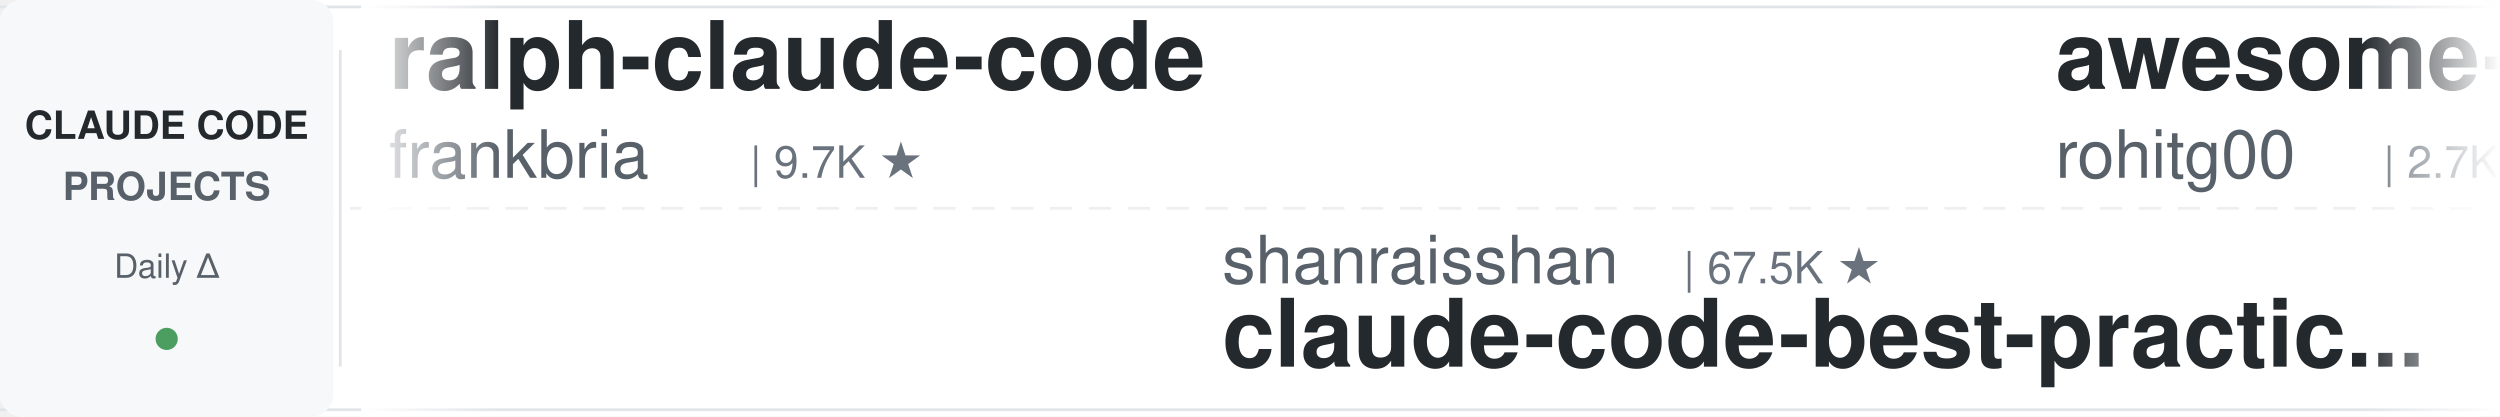
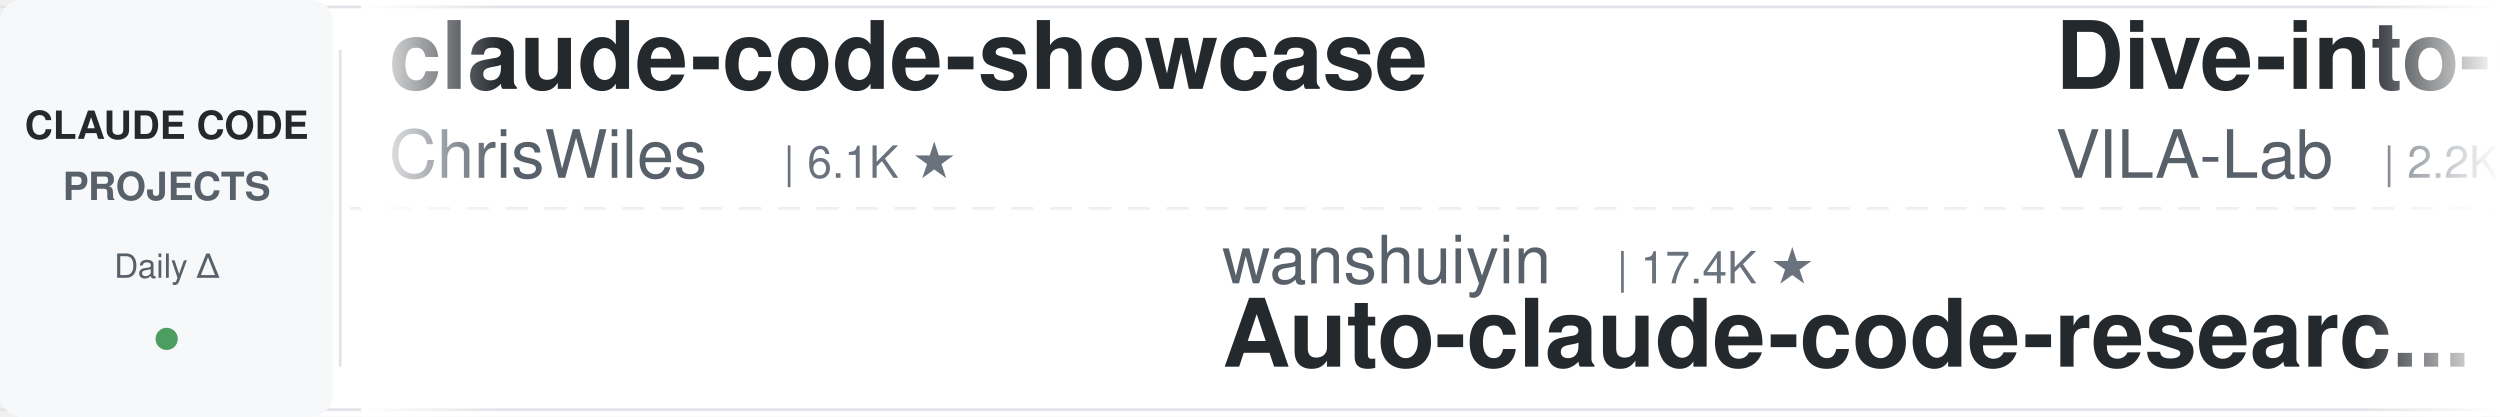
<svg xmlns="http://www.w3.org/2000/svg" width="900" height="150">
  <defs>
    <linearGradient id="leftFade" x1="0%" y1="0%" x2="100%" y2="0%">
      <stop offset="0%" style="stop-color:#ffffff;stop-opacity:1" />
      <stop offset="100%" style="stop-color:#ffffff;stop-opacity:0" />
    </linearGradient>
    <linearGradient id="rightFade" x1="0%" y1="0%" x2="100%" y2="0%">
      <stop offset="0%" style="stop-color:#ffffff;stop-opacity:0" />
      <stop offset="100%" style="stop-color:#ffffff;stop-opacity:1" />
    </linearGradient>
  </defs>
  <rect width="900" height="150" fill="#ffffff" rx="8" />
  <rect x="0" y="2" width="900" height="1" fill="#e1e4e8" />
  <rect x="0" y="147" width="900" height="1" fill="#e1e4e8" />
  <line x1="0" y1="75" x2="900" y2="75" stroke="#e1e4e8" stroke-width="1" stroke-dasharray="8 6" opacity="0.6" />
  <rect x="0" y="0" width="120" height="150" fill="#f6f8fa" rx="8" />
  <text x="60" y="50" font-family="-apple-system, BlinkMacSystemFont, 'Segoe UI', Helvetica, Arial, sans-serif" font-size="14" font-weight="600" fill="#24292e" text-anchor="middle">CLAUDE CODE</text>
  <text x="60" y="72" font-family="-apple-system, BlinkMacSystemFont, 'Segoe UI', Helvetica, Arial, sans-serif" font-size="14" font-weight="600" fill="#586069" text-anchor="middle">PROJECTS</text>
  <text x="60" y="100" font-family="-apple-system, BlinkMacSystemFont, 'Segoe UI', Helvetica, Arial, sans-serif" font-size="12" font-weight="500" fill="#586069" text-anchor="middle">Daily Δ</text>
  <circle cx="60" cy="122" r="4" fill="#22863a" opacity="0.8" />
  <rect x="122" y="18" width="1" height="114" fill="#e1e4e8" />
  <clipPath id="tickerClip">
    <rect x="130" y="0" width="770" height="150" />
  </clipPath>
  <g clip-path="url(#tickerClip)">
    <g id="tickerItems">
      <animateTransform attributeName="transform" attributeType="XML" type="translate" from="0 0" to="-3000 0" dur="54s" repeatCount="indefinite" />
      <g transform="translate(0, 0)">
-         <text x="140" y="32" font-family="-apple-system, BlinkMacSystemFont, 'Segoe UI', Helvetica, Arial, sans-serif" font-size="34" font-weight="600" fill="#24292e">ralph-claude-code</text>
-         <text x="140" y="64" font-family="-apple-system, BlinkMacSystemFont, 'Segoe UI', Helvetica, Arial, sans-serif" font-size="24" font-weight="400" fill="#586069">frankbria</text>
-         <text x="270" y="64" font-family="-apple-system, BlinkMacSystemFont, 'Segoe UI', Helvetica, Arial, sans-serif" font-size="16" font-weight="500" fill="#6a737d">| 9.7K ★</text>
+         <text x="140" y="32" font-family="-apple-system, BlinkMacSystemFont, 'Segoe UI', Helvetica, Arial, sans-serif" font-size="34" font-weight="600" fill="#24292e">claude-code-showcase</text>
+         <text x="140" y="64" font-family="-apple-system, BlinkMacSystemFont, 'Segoe UI', Helvetica, Arial, sans-serif" font-size="24" font-weight="400" fill="#586069">ChrisWiles</text>
+         <text x="282" y="64" font-family="-apple-system, BlinkMacSystemFont, 'Segoe UI', Helvetica, Arial, sans-serif" font-size="16" font-weight="500" fill="#6a737d">| 6.1K ★</text>
      </g>
      <g transform="translate(300, 0)">
-         <text x="140" y="102" font-family="-apple-system, BlinkMacSystemFont, 'Segoe UI', Helvetica, Arial, sans-serif" font-size="24" font-weight="400" fill="#586069">shanraisshan</text>
-         <text x="306" y="102" font-family="-apple-system, BlinkMacSystemFont, 'Segoe UI', Helvetica, Arial, sans-serif" font-size="16" font-weight="500" fill="#6a737d">| 67.5K ★</text>
-         <text x="140" y="132" font-family="-apple-system, BlinkMacSystemFont, 'Segoe UI', Helvetica, Arial, sans-serif" font-size="34" font-weight="600" fill="#24292e">claude-code-best-practic...</text>
+         <text x="140" y="102" font-family="-apple-system, BlinkMacSystemFont, 'Segoe UI', Helvetica, Arial, sans-serif" font-size="24" font-weight="400" fill="#586069">wanshuiyin</text>
+         <text x="282" y="102" font-family="-apple-system, BlinkMacSystemFont, 'Segoe UI', Helvetica, Arial, sans-serif" font-size="16" font-weight="500" fill="#6a737d">| 17.4K ★</text>
+         <text x="140" y="132" font-family="-apple-system, BlinkMacSystemFont, 'Segoe UI', Helvetica, Arial, sans-serif" font-size="34" font-weight="600" fill="#24292e">Auto-claude-code-researc...</text>
      </g>
      <g transform="translate(600, 0)">
+         <text x="140" y="32" font-family="-apple-system, BlinkMacSystemFont, 'Segoe UI', Helvetica, Arial, sans-serif" font-size="34" font-weight="600" fill="#24292e">Dive-into-Claude-Code</text>
+         <text x="140" y="64" font-family="-apple-system, BlinkMacSystemFont, 'Segoe UI', Helvetica, Arial, sans-serif" font-size="24" font-weight="400" fill="#586069">VILA-Lab</text>
+         <text x="258" y="64" font-family="-apple-system, BlinkMacSystemFont, 'Segoe UI', Helvetica, Arial, sans-serif" font-size="16" font-weight="500" fill="#6a737d">| 2.2K ★</text>
+       </g>
+       <g transform="translate(900, 0)">
+         <text x="140" y="102" font-family="-apple-system, BlinkMacSystemFont, 'Segoe UI', Helvetica, Arial, sans-serif" font-size="24" font-weight="400" fill="#586069">Yuyz0112</text>
+         <text x="258" y="102" font-family="-apple-system, BlinkMacSystemFont, 'Segoe UI', Helvetica, Arial, sans-serif" font-size="16" font-weight="500" fill="#6a737d">| 2.4K ★</text>
+         <text x="140" y="132" font-family="-apple-system, BlinkMacSystemFont, 'Segoe UI', Helvetica, Arial, sans-serif" font-size="34" font-weight="600" fill="#24292e">claude-code-reverse</text>
+       </g>
+       <g transform="translate(1200, 0)">
+         <text x="140" y="32" font-family="-apple-system, BlinkMacSystemFont, 'Segoe UI', Helvetica, Arial, sans-serif" font-size="34" font-weight="600" fill="#24292e">claude-code-from-scratch</text>
+         <text x="140" y="64" font-family="-apple-system, BlinkMacSystemFont, 'Segoe UI', Helvetica, Arial, sans-serif" font-size="24" font-weight="400" fill="#586069">Windy3f3f3f3f</text>
+         <text x="318" y="64" font-family="-apple-system, BlinkMacSystemFont, 'Segoe UI', Helvetica, Arial, sans-serif" font-size="16" font-weight="500" fill="#6a737d">| 2.8K ★</text>
+       </g>
+       <g transform="translate(1500, 0)">
+         <text x="140" y="102" font-family="-apple-system, BlinkMacSystemFont, 'Segoe UI', Helvetica, Arial, sans-serif" font-size="24" font-weight="400" fill="#586069">disler</text>
+         <text x="234" y="102" font-family="-apple-system, BlinkMacSystemFont, 'Segoe UI', Helvetica, Arial, sans-serif" font-size="16" font-weight="500" fill="#6a737d">| 3.9K ★</text>
+         <text x="140" y="132" font-family="-apple-system, BlinkMacSystemFont, 'Segoe UI', Helvetica, Arial, sans-serif" font-size="34" font-weight="600" fill="#24292e">claude-code-hooks-master...</text>
+       </g>
+       <g transform="translate(1800, 0)">
        <text x="140" y="32" font-family="-apple-system, BlinkMacSystemFont, 'Segoe UI', Helvetica, Arial, sans-serif" font-size="34" font-weight="600" fill="#24292e">awesome-claude-code-tool...</text>
        <text x="140" y="64" font-family="-apple-system, BlinkMacSystemFont, 'Segoe UI', Helvetica, Arial, sans-serif" font-size="24" font-weight="400" fill="#586069">rohitg00</text>
        <text x="258" y="64" font-family="-apple-system, BlinkMacSystemFont, 'Segoe UI', Helvetica, Arial, sans-serif" font-size="16" font-weight="500" fill="#6a737d">| 2.7K ★</text>
      </g>
-       <g transform="translate(900, 0)">
-         <text x="140" y="102" font-family="-apple-system, BlinkMacSystemFont, 'Segoe UI', Helvetica, Arial, sans-serif" font-size="24" font-weight="400" fill="#586069">anthropics</text>
-         <text x="282" y="102" font-family="-apple-system, BlinkMacSystemFont, 'Segoe UI', Helvetica, Arial, sans-serif" font-size="16" font-weight="500" fill="#6a737d">| 6.4K ★</text>
-         <text x="140" y="132" font-family="-apple-system, BlinkMacSystemFont, 'Segoe UI', Helvetica, Arial, sans-serif" font-size="34" font-weight="600" fill="#24292e">claude-code-security-rev...</text>
-       </g>
-       <g transform="translate(1200, 0)">
-         <text x="140" y="32" font-family="-apple-system, BlinkMacSystemFont, 'Segoe UI', Helvetica, Arial, sans-serif" font-size="34" font-weight="600" fill="#24292e">awesome-claude-code</text>
-         <text x="140" y="64" font-family="-apple-system, BlinkMacSystemFont, 'Segoe UI', Helvetica, Arial, sans-serif" font-size="24" font-weight="400" fill="#586069">jqueryscript</text>
-         <text x="306" y="64" font-family="-apple-system, BlinkMacSystemFont, 'Segoe UI', Helvetica, Arial, sans-serif" font-size="16" font-weight="500" fill="#6a737d">| 530 ★</text>
-       </g>
-       <g transform="translate(1500, 0)">
-         <text x="140" y="102" font-family="-apple-system, BlinkMacSystemFont, 'Segoe UI', Helvetica, Arial, sans-serif" font-size="24" font-weight="400" fill="#586069">huangjia2019</text>
-         <text x="306" y="102" font-family="-apple-system, BlinkMacSystemFont, 'Segoe UI', Helvetica, Arial, sans-serif" font-size="16" font-weight="500" fill="#6a737d">| 1.1K ★</text>
-         <text x="140" y="132" font-family="-apple-system, BlinkMacSystemFont, 'Segoe UI', Helvetica, Arial, sans-serif" font-size="34" font-weight="600" fill="#24292e">claude-code-engineering</text>
-       </g>
-       <g transform="translate(1800, 0)">
-         <text x="140" y="32" font-family="-apple-system, BlinkMacSystemFont, 'Segoe UI', Helvetica, Arial, sans-serif" font-size="34" font-weight="600" fill="#24292e">claude-code-guide</text>
-         <text x="140" y="64" font-family="-apple-system, BlinkMacSystemFont, 'Segoe UI', Helvetica, Arial, sans-serif" font-size="24" font-weight="400" fill="#586069">Cranot</text>
-         <text x="234" y="64" font-family="-apple-system, BlinkMacSystemFont, 'Segoe UI', Helvetica, Arial, sans-serif" font-size="16" font-weight="500" fill="#6a737d">| 2.9K ★</text>
-       </g>
      <g transform="translate(2100, 0)">
-         <text x="140" y="102" font-family="-apple-system, BlinkMacSystemFont, 'Segoe UI', Helvetica, Arial, sans-serif" font-size="24" font-weight="400" fill="#586069">alejandrobalderas</text>
-         <text x="366" y="102" font-family="-apple-system, BlinkMacSystemFont, 'Segoe UI', Helvetica, Arial, sans-serif" font-size="16" font-weight="500" fill="#6a737d">| 3.0K ★</text>
-         <text x="140" y="132" font-family="-apple-system, BlinkMacSystemFont, 'Segoe UI', Helvetica, Arial, sans-serif" font-size="34" font-weight="600" fill="#24292e">claude-code-from-source</text>
+         <text x="140" y="102" font-family="-apple-system, BlinkMacSystemFont, 'Segoe UI', Helvetica, Arial, sans-serif" font-size="24" font-weight="400" fill="#586069">shareAI-lab</text>
+         <text x="294" y="102" font-family="-apple-system, BlinkMacSystemFont, 'Segoe UI', Helvetica, Arial, sans-serif" font-size="16" font-weight="500" fill="#6a737d">| 78.5K ★</text>
+         <text x="140" y="132" font-family="-apple-system, BlinkMacSystemFont, 'Segoe UI', Helvetica, Arial, sans-serif" font-size="34" font-weight="600" fill="#24292e">learn-claude-code</text>
      </g>
      <g transform="translate(2400, 0)">
-         <text x="140" y="32" font-family="-apple-system, BlinkMacSystemFont, 'Segoe UI', Helvetica, Arial, sans-serif" font-size="34" font-weight="600" fill="#24292e">Open-ClaudeCode</text>
-         <text x="140" y="64" font-family="-apple-system, BlinkMacSystemFont, 'Segoe UI', Helvetica, Arial, sans-serif" font-size="24" font-weight="400" fill="#586069">LING71671</text>
-         <text x="270" y="64" font-family="-apple-system, BlinkMacSystemFont, 'Segoe UI', Helvetica, Arial, sans-serif" font-size="16" font-weight="500" fill="#6a737d">| 964 ★</text>
+         <text x="140" y="32" font-family="-apple-system, BlinkMacSystemFont, 'Segoe UI', Helvetica, Arial, sans-serif" font-size="34" font-weight="600" fill="#24292e">claude-code-local</text>
+         <text x="140" y="64" font-family="-apple-system, BlinkMacSystemFont, 'Segoe UI', Helvetica, Arial, sans-serif" font-size="24" font-weight="400" fill="#586069">nicedreamzapp</text>
+         <text x="318" y="64" font-family="-apple-system, BlinkMacSystemFont, 'Segoe UI', Helvetica, Arial, sans-serif" font-size="16" font-weight="500" fill="#6a737d">| 3.4K ★</text>
      </g>
      <g transform="translate(2700, 0)">
-         <text x="140" y="102" font-family="-apple-system, BlinkMacSystemFont, 'Segoe UI', Helvetica, Arial, sans-serif" font-size="24" font-weight="400" fill="#586069">Windy3f3f3f3f</text>
-         <text x="318" y="102" font-family="-apple-system, BlinkMacSystemFont, 'Segoe UI', Helvetica, Arial, sans-serif" font-size="16" font-weight="500" fill="#6a737d">| 3.7K ★</text>
-         <text x="140" y="132" font-family="-apple-system, BlinkMacSystemFont, 'Segoe UI', Helvetica, Arial, sans-serif" font-size="34" font-weight="600" fill="#24292e">how-claude-code-works</text>
+         <text x="140" y="102" font-family="-apple-system, BlinkMacSystemFont, 'Segoe UI', Helvetica, Arial, sans-serif" font-size="24" font-weight="400" fill="#586069">overwirehq</text>
+         <text x="282" y="102" font-family="-apple-system, BlinkMacSystemFont, 'Segoe UI', Helvetica, Arial, sans-serif" font-size="16" font-weight="500" fill="#6a737d">| 2.8K ★</text>
+         <text x="140" y="132" font-family="-apple-system, BlinkMacSystemFont, 'Segoe UI', Helvetica, Arial, sans-serif" font-size="34" font-weight="600" fill="#24292e">claude-code-telegram</text>
      </g>
      <g transform="translate(3000, 0)">
-         <text x="140" y="32" font-family="-apple-system, BlinkMacSystemFont, 'Segoe UI', Helvetica, Arial, sans-serif" font-size="34" font-weight="600" fill="#24292e">ralph-claude-code</text>
-         <text x="140" y="64" font-family="-apple-system, BlinkMacSystemFont, 'Segoe UI', Helvetica, Arial, sans-serif" font-size="24" font-weight="400" fill="#586069">frankbria</text>
-         <text x="270" y="64" font-family="-apple-system, BlinkMacSystemFont, 'Segoe UI', Helvetica, Arial, sans-serif" font-size="16" font-weight="500" fill="#6a737d">| 9.7K ★</text>
+         <text x="140" y="32" font-family="-apple-system, BlinkMacSystemFont, 'Segoe UI', Helvetica, Arial, sans-serif" font-size="34" font-weight="600" fill="#24292e">claude-code-showcase</text>
+         <text x="140" y="64" font-family="-apple-system, BlinkMacSystemFont, 'Segoe UI', Helvetica, Arial, sans-serif" font-size="24" font-weight="400" fill="#586069">ChrisWiles</text>
+         <text x="282" y="64" font-family="-apple-system, BlinkMacSystemFont, 'Segoe UI', Helvetica, Arial, sans-serif" font-size="16" font-weight="500" fill="#6a737d">| 6.1K ★</text>
      </g>
      <g transform="translate(3300, 0)">
-         <text x="140" y="102" font-family="-apple-system, BlinkMacSystemFont, 'Segoe UI', Helvetica, Arial, sans-serif" font-size="24" font-weight="400" fill="#586069">shanraisshan</text>
-         <text x="306" y="102" font-family="-apple-system, BlinkMacSystemFont, 'Segoe UI', Helvetica, Arial, sans-serif" font-size="16" font-weight="500" fill="#6a737d">| 67.5K ★</text>
-         <text x="140" y="132" font-family="-apple-system, BlinkMacSystemFont, 'Segoe UI', Helvetica, Arial, sans-serif" font-size="34" font-weight="600" fill="#24292e">claude-code-best-practic...</text>
+         <text x="140" y="102" font-family="-apple-system, BlinkMacSystemFont, 'Segoe UI', Helvetica, Arial, sans-serif" font-size="24" font-weight="400" fill="#586069">wanshuiyin</text>
+         <text x="282" y="102" font-family="-apple-system, BlinkMacSystemFont, 'Segoe UI', Helvetica, Arial, sans-serif" font-size="16" font-weight="500" fill="#6a737d">| 17.4K ★</text>
+         <text x="140" y="132" font-family="-apple-system, BlinkMacSystemFont, 'Segoe UI', Helvetica, Arial, sans-serif" font-size="34" font-weight="600" fill="#24292e">Auto-claude-code-researc...</text>
      </g>
      <g transform="translate(3600, 0)">
-         <text x="140" y="32" font-family="-apple-system, BlinkMacSystemFont, 'Segoe UI', Helvetica, Arial, sans-serif" font-size="34" font-weight="600" fill="#24292e">awesome-claude-code-tool...</text>
-         <text x="140" y="64" font-family="-apple-system, BlinkMacSystemFont, 'Segoe UI', Helvetica, Arial, sans-serif" font-size="24" font-weight="400" fill="#586069">rohitg00</text>
-         <text x="258" y="64" font-family="-apple-system, BlinkMacSystemFont, 'Segoe UI', Helvetica, Arial, sans-serif" font-size="16" font-weight="500" fill="#6a737d">| 2.7K ★</text>
+         <text x="140" y="32" font-family="-apple-system, BlinkMacSystemFont, 'Segoe UI', Helvetica, Arial, sans-serif" font-size="34" font-weight="600" fill="#24292e">Dive-into-Claude-Code</text>
+         <text x="140" y="64" font-family="-apple-system, BlinkMacSystemFont, 'Segoe UI', Helvetica, Arial, sans-serif" font-size="24" font-weight="400" fill="#586069">VILA-Lab</text>
+         <text x="258" y="64" font-family="-apple-system, BlinkMacSystemFont, 'Segoe UI', Helvetica, Arial, sans-serif" font-size="16" font-weight="500" fill="#6a737d">| 2.2K ★</text>
      </g>
      <g transform="translate(3900, 0)">
-         <text x="140" y="102" font-family="-apple-system, BlinkMacSystemFont, 'Segoe UI', Helvetica, Arial, sans-serif" font-size="24" font-weight="400" fill="#586069">anthropics</text>
-         <text x="282" y="102" font-family="-apple-system, BlinkMacSystemFont, 'Segoe UI', Helvetica, Arial, sans-serif" font-size="16" font-weight="500" fill="#6a737d">| 6.4K ★</text>
-         <text x="140" y="132" font-family="-apple-system, BlinkMacSystemFont, 'Segoe UI', Helvetica, Arial, sans-serif" font-size="34" font-weight="600" fill="#24292e">claude-code-security-rev...</text>
+         <text x="140" y="102" font-family="-apple-system, BlinkMacSystemFont, 'Segoe UI', Helvetica, Arial, sans-serif" font-size="24" font-weight="400" fill="#586069">Yuyz0112</text>
+         <text x="258" y="102" font-family="-apple-system, BlinkMacSystemFont, 'Segoe UI', Helvetica, Arial, sans-serif" font-size="16" font-weight="500" fill="#6a737d">| 2.4K ★</text>
+         <text x="140" y="132" font-family="-apple-system, BlinkMacSystemFont, 'Segoe UI', Helvetica, Arial, sans-serif" font-size="34" font-weight="600" fill="#24292e">claude-code-reverse</text>
      </g>
    </g>
  </g>
  <rect x="130" y="0" width="50" height="150" fill="url(#leftFade)" />
  <rect x="850" y="0" width="50" height="150" fill="url(#rightFade)" />
</svg>
